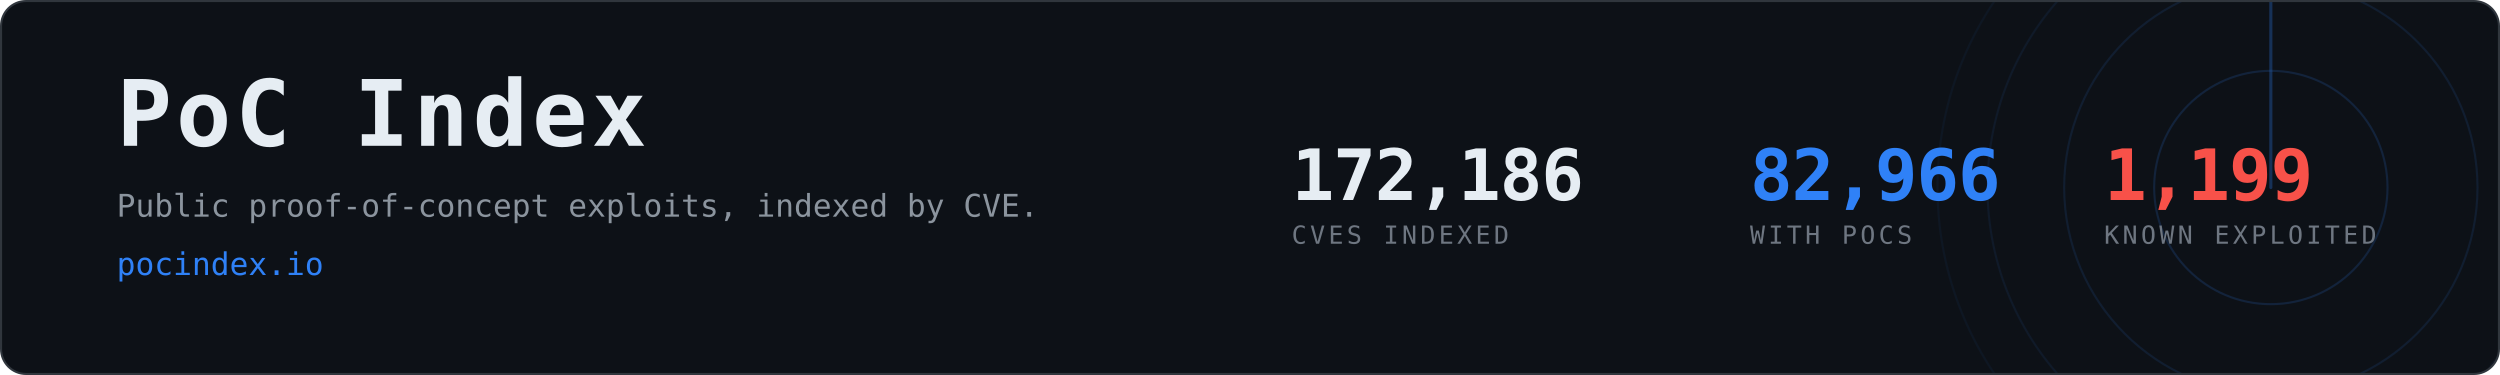
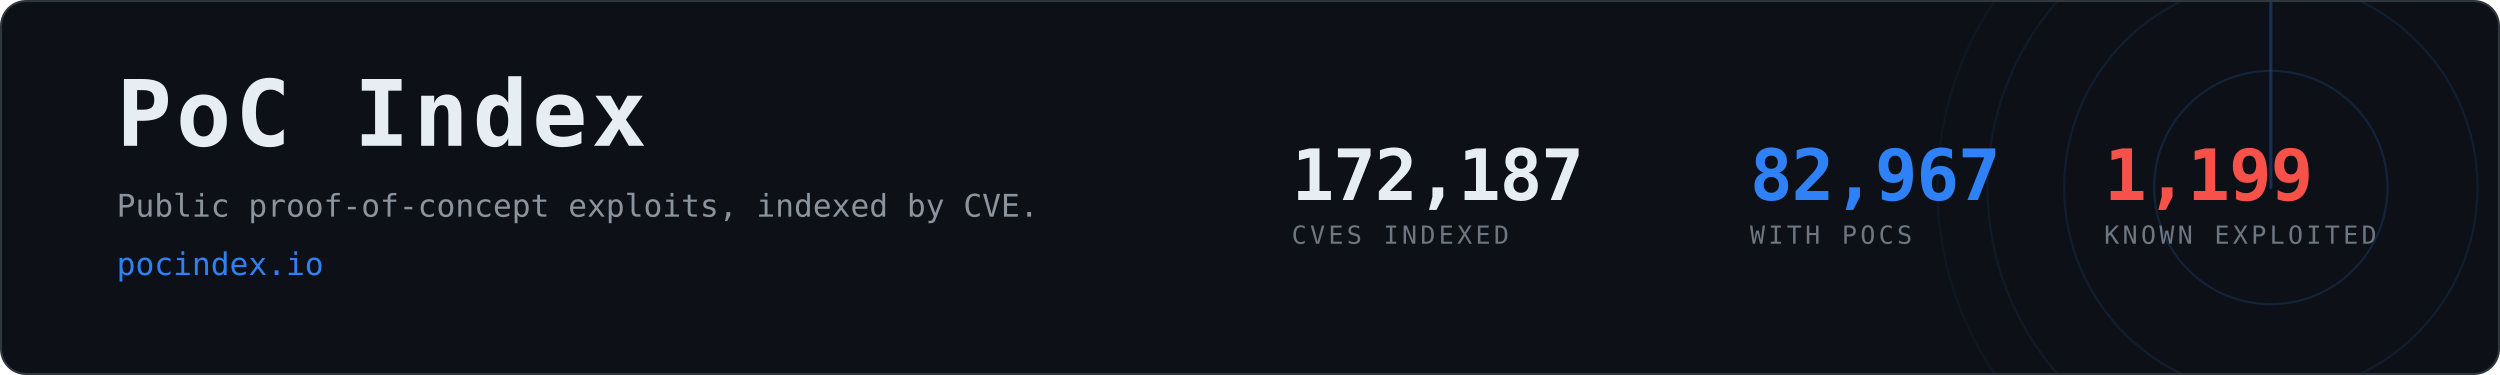
- <svg xmlns="http://www.w3.org/2000/svg" width="1200" height="180" viewBox="0 0 1200 180" role="img" aria-label="PoC Index, 82,966 CVEs with public proof-of-concept exploits">
+ <svg xmlns="http://www.w3.org/2000/svg" width="1200" height="180" viewBox="0 0 1200 180" role="img" aria-label="PoC Index, 82,967 CVEs with public proof-of-concept exploits">
  <clipPath id="card">
    <rect x="1" y="1" width="1198" height="178" rx="12" />
  </clipPath>
  <rect x="0.5" y="0.5" width="1199" height="179" rx="12" fill="#0d1117" stroke="#30363d" />
  <g clip-path="url(#card)" opacity="0.6">
    <g>
      <circle cx="1090" cy="90" r="56.0" fill="none" stroke="#2f81f7" stroke-width="1" opacity="0.270" />
      <circle cx="1090" cy="90" r="99.2" fill="none" stroke="#2f81f7" stroke-width="1" opacity="0.195" />
      <circle cx="1090" cy="90" r="136.0" fill="none" stroke="#2f81f7" stroke-width="1" opacity="0.135" />
      <circle cx="1090" cy="90" r="160.0" fill="none" stroke="#2f81f7" stroke-width="1" opacity="0.090" />
      <line x1="1090" y1="90" x2="1090" y2="-70.0" stroke="#2f81f7" stroke-width="1.5" stroke-linecap="round" opacity="0.480">
        <animateTransform attributeName="transform" type="rotate" from="0 1090 90" to="360 1090 90" dur="8s" repeatCount="indefinite" />
      </line>
    </g>
  </g>
  <text x="56" y="70" font-family="ui-monospace,SFMono-Regular,Menlo,Consolas,monospace" font-size="44" font-weight="700" fill="#e6edf3" letter-spacing="2">PoC Index</text>
  <text x="56" y="104" font-family="ui-monospace,SFMono-Regular,Menlo,Consolas,monospace" font-size="15" fill="#8b949e">
    Public proof-of-concept exploits, indexed by CVE.</text>
  <text x="56" y="132" font-family="ui-monospace,SFMono-Regular,Menlo,Consolas,monospace" font-size="15" fill="#2f81f7">pocindex.io</text>
-   <text x="620" y="96" font-family="ui-monospace,SFMono-Regular,Menlo,Consolas,monospace" font-size="34" font-weight="700" fill="#e6edf3" letter-spacing="-0.5">172,186</text>
+   <text x="620" y="96" font-family="ui-monospace,SFMono-Regular,Menlo,Consolas,monospace" font-size="34" font-weight="700" fill="#e6edf3" letter-spacing="-0.5">172,187</text>
  <text x="620" y="117" font-family="ui-monospace,SFMono-Regular,Menlo,Consolas,monospace" font-size="12" fill="#6e7681" letter-spacing="1.6">CVES INDEXED</text>
-   <text x="840" y="96" font-family="ui-monospace,SFMono-Regular,Menlo,Consolas,monospace" font-size="34" font-weight="700" fill="#2f81f7" letter-spacing="-0.5">82,966</text>
+   <text x="840" y="96" font-family="ui-monospace,SFMono-Regular,Menlo,Consolas,monospace" font-size="34" font-weight="700" fill="#2f81f7" letter-spacing="-0.5">82,967</text>
  <text x="840" y="117" font-family="ui-monospace,SFMono-Regular,Menlo,Consolas,monospace" font-size="12" fill="#6e7681" letter-spacing="1.6">WITH POCS</text>
  <text x="1010" y="96" font-family="ui-monospace,SFMono-Regular,Menlo,Consolas,monospace" font-size="34" font-weight="700" fill="#f85149" letter-spacing="-0.5">1,199</text>
  <text x="1010" y="117" font-family="ui-monospace,SFMono-Regular,Menlo,Consolas,monospace" font-size="12" fill="#6e7681" letter-spacing="1.6">KNOWN EXPLOITED</text>
</svg>
